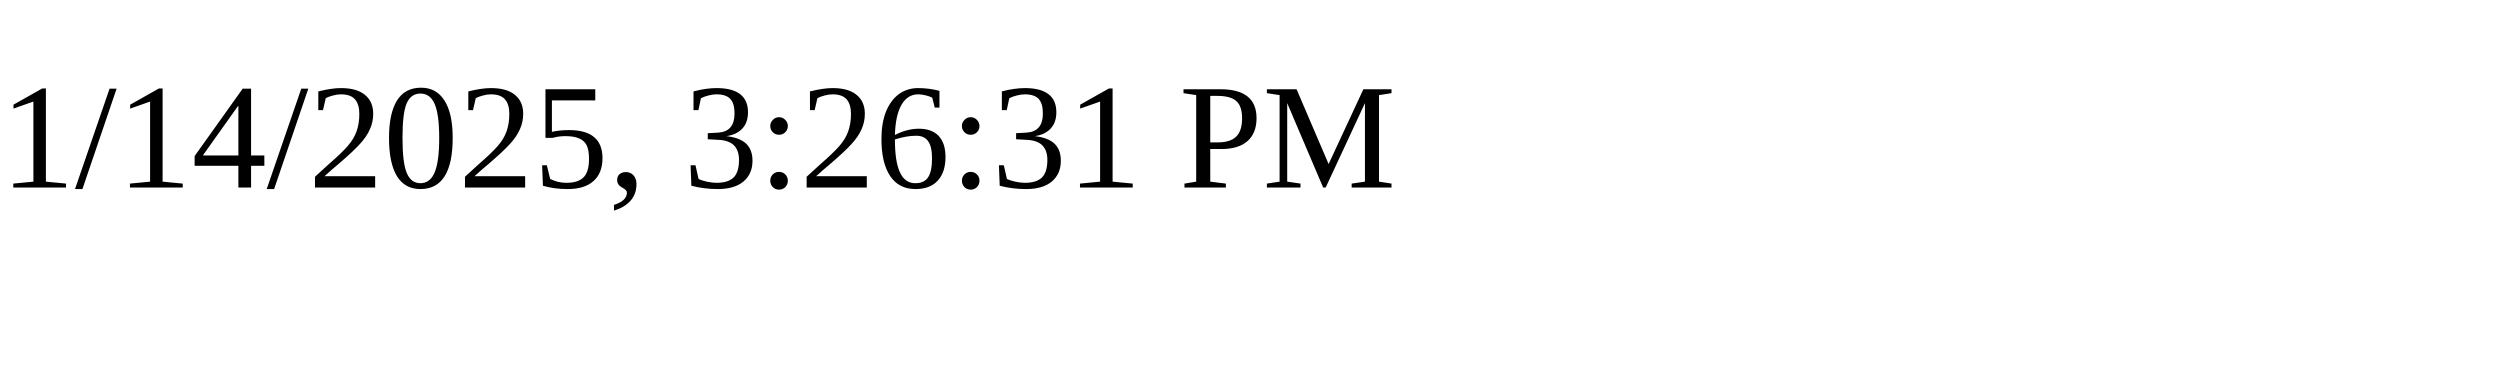
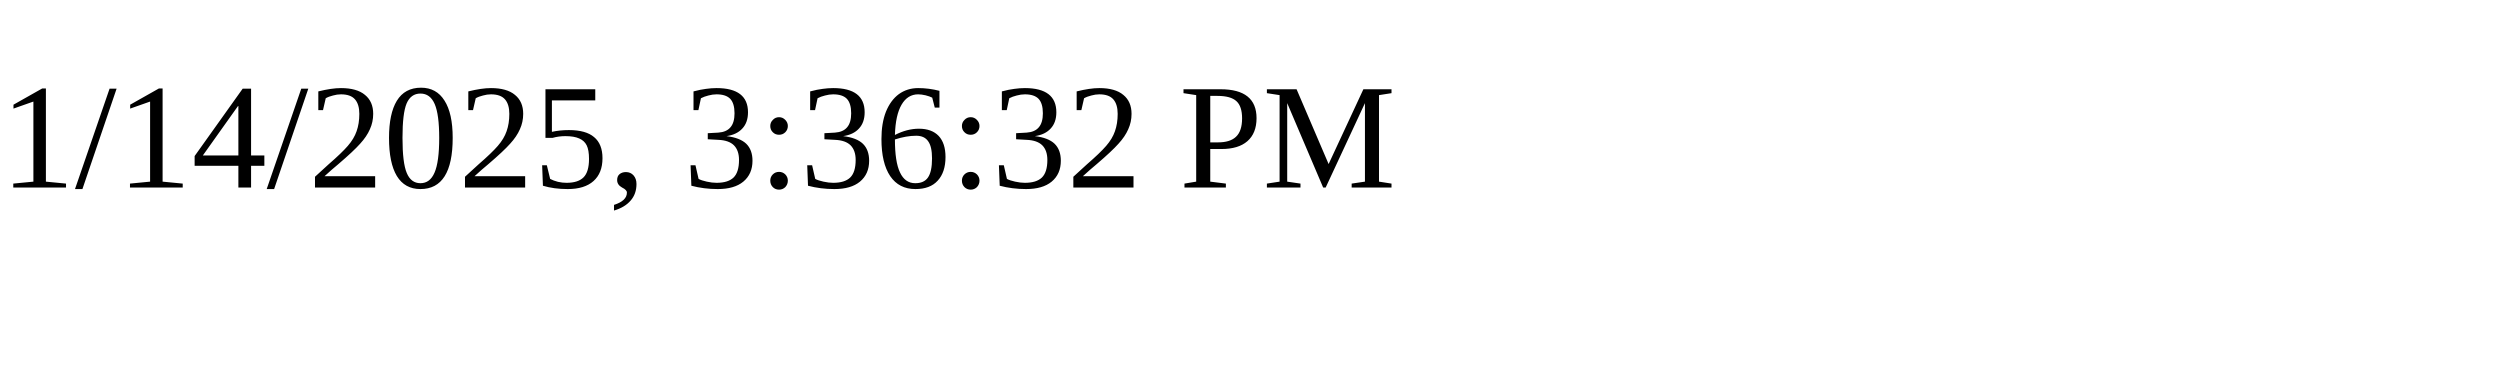
<svg xmlns="http://www.w3.org/2000/svg" height="30" width="200">
-   <text x="0" y="15">1/14/2025, 3:26:31 PM</text>
+   <text x="0" y="15">1/14/2025, 3:36:32 PM</text>
</svg>
